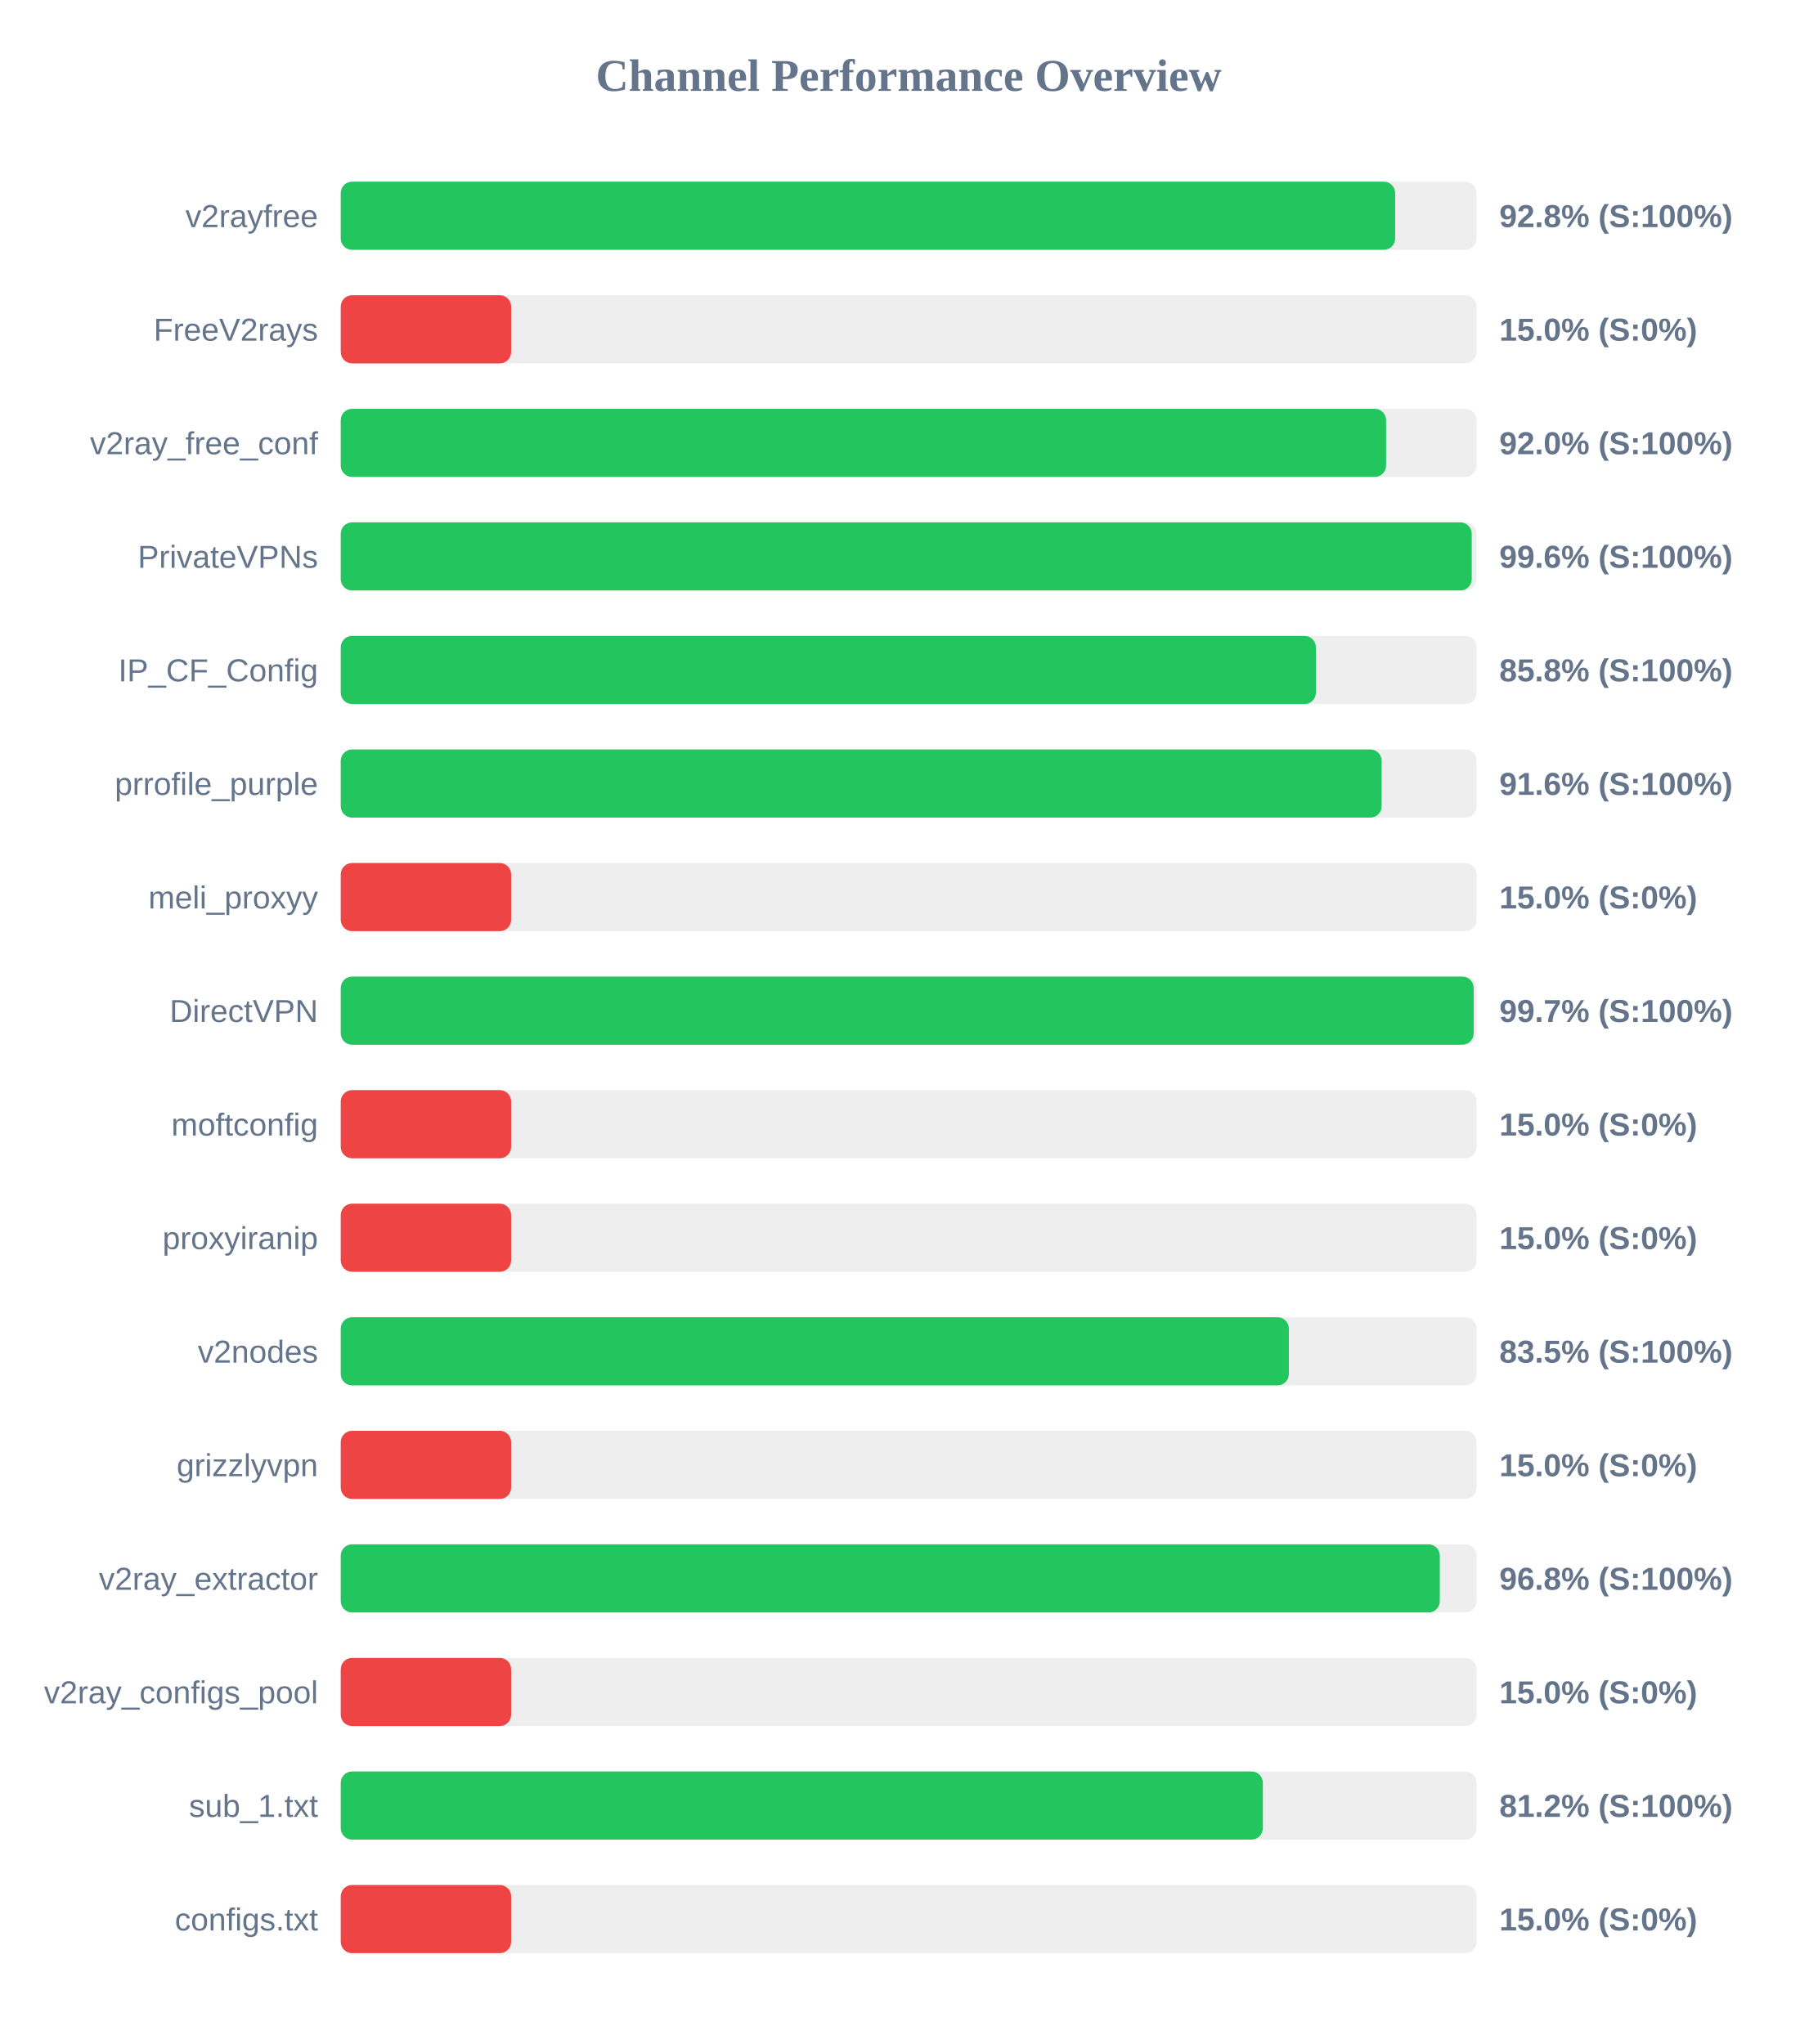
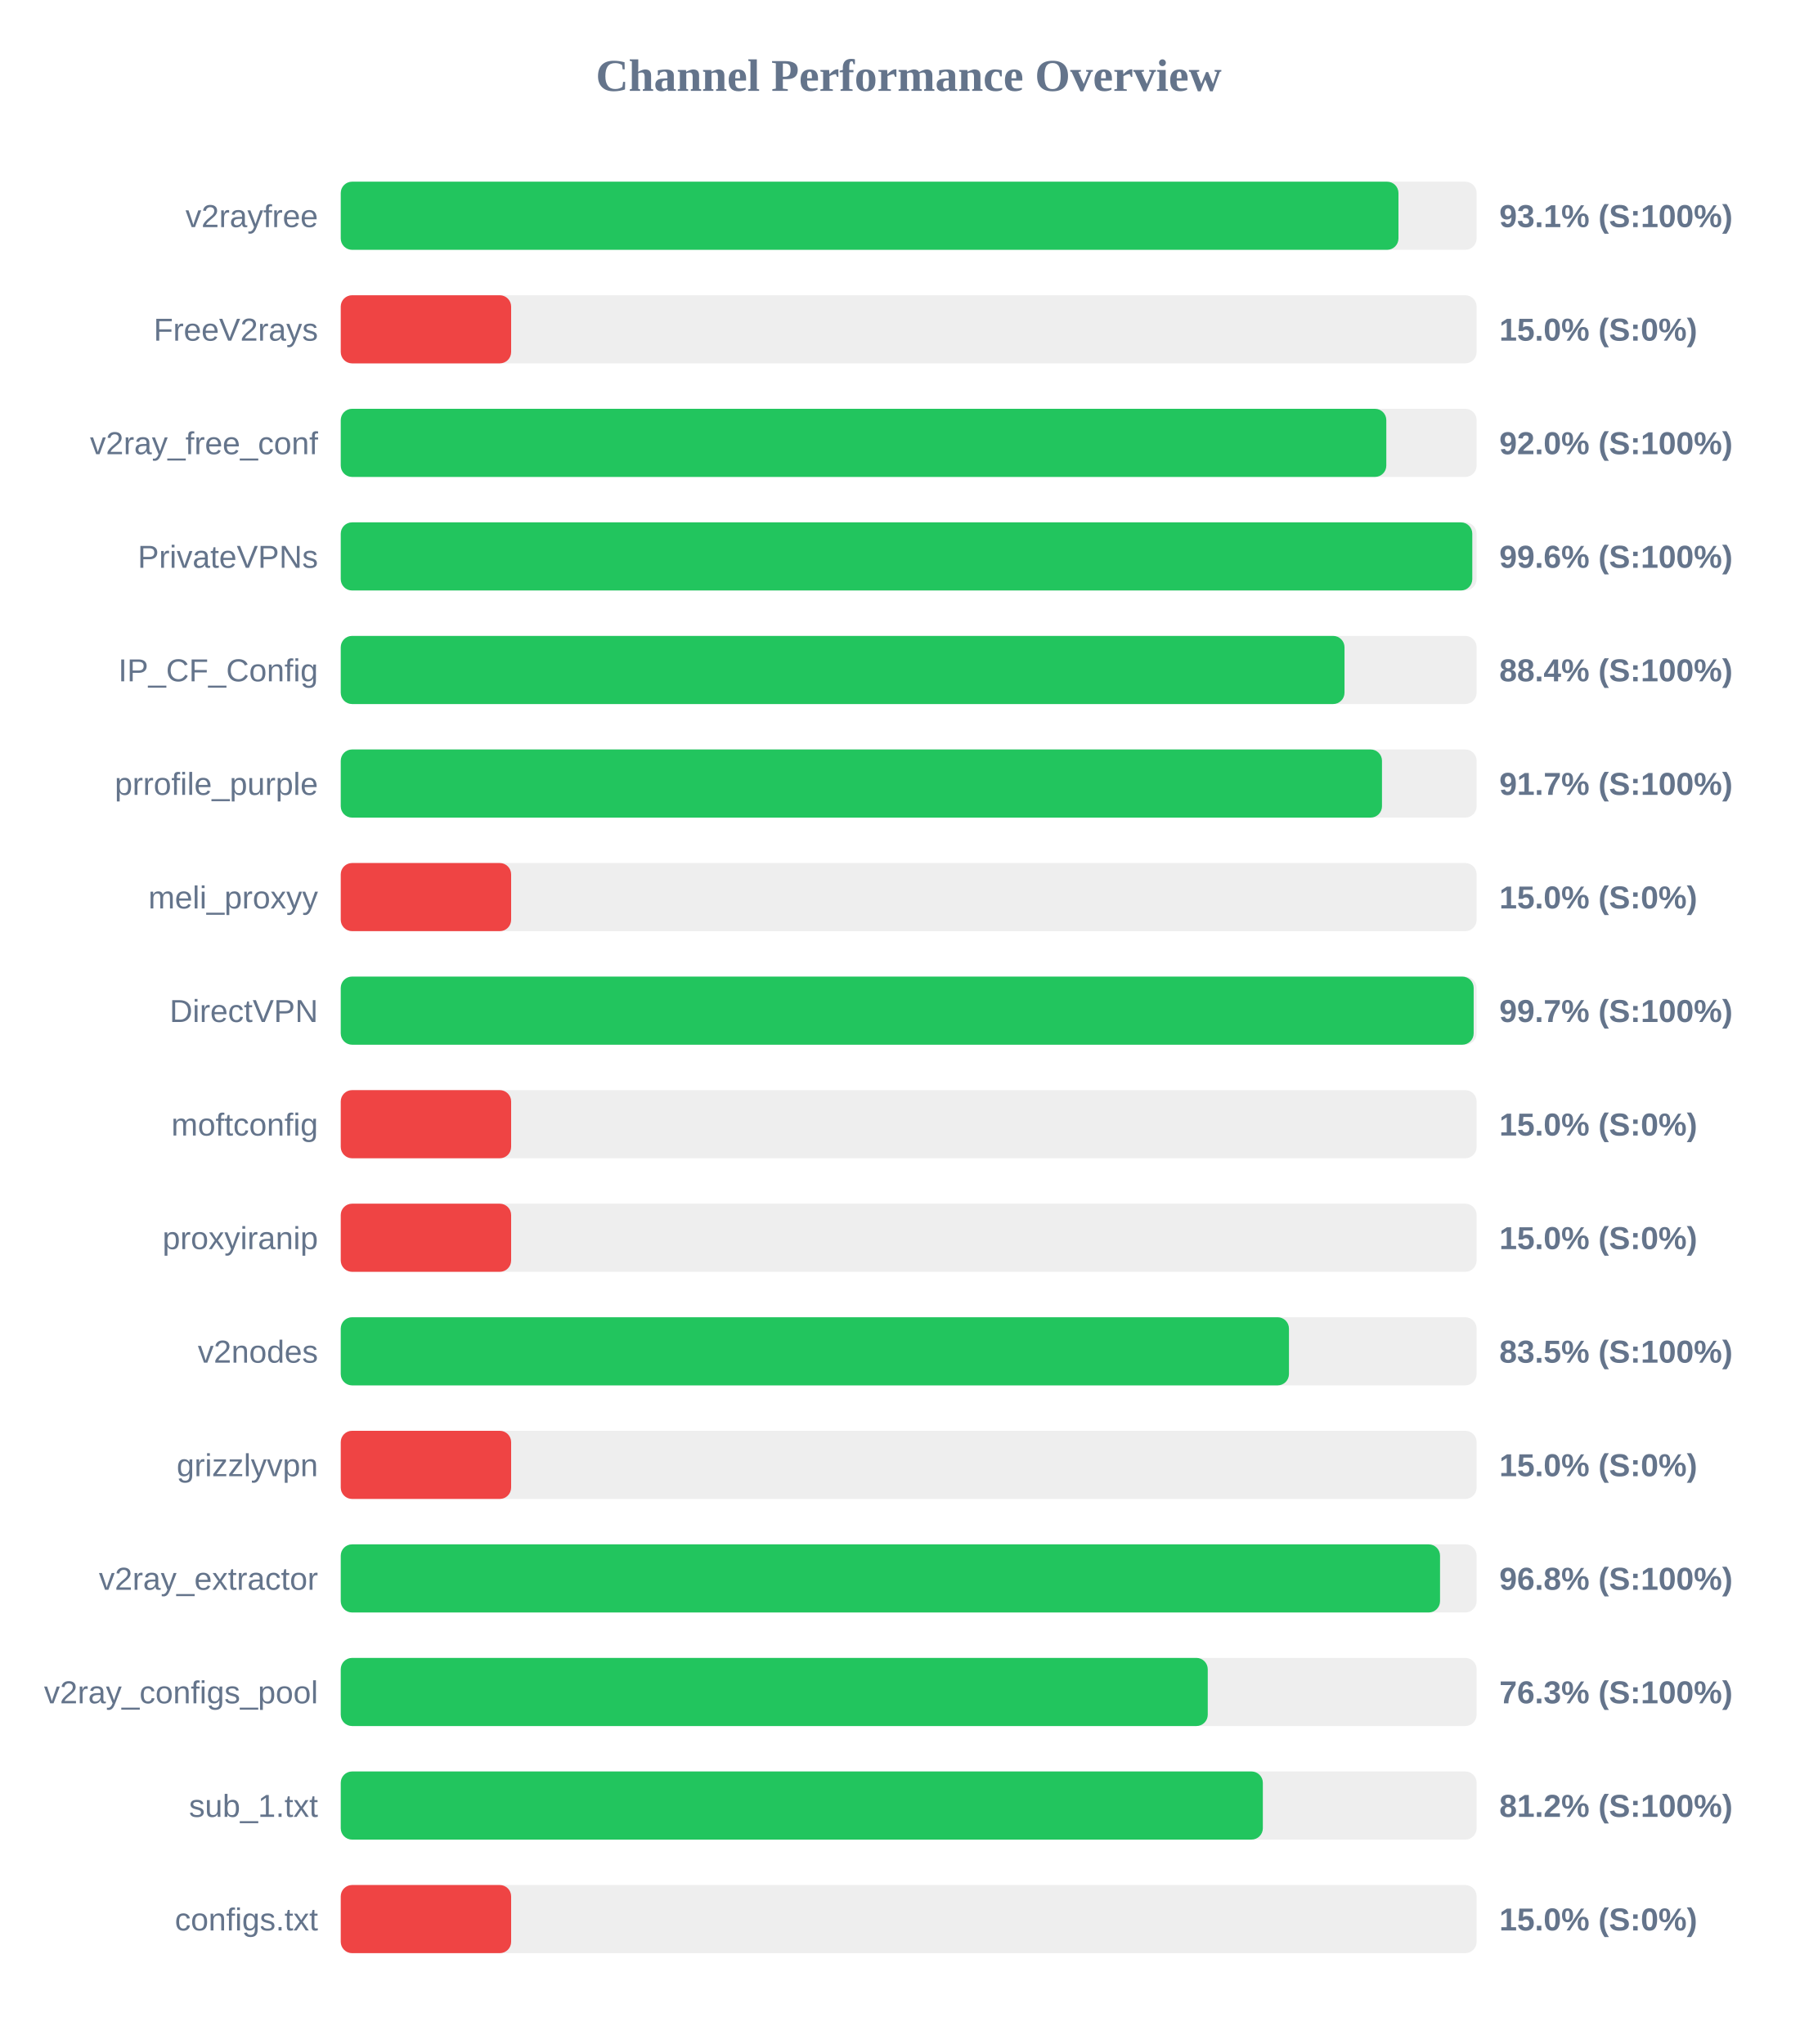
<svg xmlns="http://www.w3.org/2000/svg" width="800" height="900" version="1.1">
  <style>
        .row { font: 14px Arial; fill: #64748b; }
        .score { font: bold 14px Arial; fill: #64748b; }
    </style>
  <text x="400" y="40" text-anchor="middle" font-size="20px" font-weight="bold" fill="#64748b">Channel Performance Overview</text>
  <rect x="150" y="80" width="500" height="30" fill="#eee" rx="5" />
-   <rect x="150" y="80" width="464.15" height="30" fill="#22c55e" rx="5" />
+   <rect x="150" y="80" width="465.6" height="30" fill="#22c55e" rx="5" />
  <text x="140" y="100" text-anchor="end" class="row">v2rayfree</text>
-   <text x="660" y="100" text-anchor="start" class="score">92.8% (S:100%)</text>
+   <text x="660" y="100" text-anchor="start" class="score">93.1% (S:100%)</text>
  <rect x="150" y="130" width="500" height="30" fill="#eee" rx="5" />
  <rect x="150" y="130" width="75.0" height="30" fill="#ef4444" rx="5" />
  <text x="140" y="150" text-anchor="end" class="row">FreeV2rays</text>
  <text x="660" y="150" text-anchor="start" class="score">15.0% (S:0%)</text>
  <rect x="150" y="180" width="500" height="30" fill="#eee" rx="5" />
-   <rect x="150" y="180" width="460.15" height="30" fill="#22c55e" rx="5" />
+   <rect x="150" y="180" width="460.25" height="30" fill="#22c55e" rx="5" />
  <text x="140" y="200" text-anchor="end" class="row">v2ray_free_conf</text>
  <text x="660" y="200" text-anchor="start" class="score">92.0% (S:100%)</text>
  <rect x="150" y="230" width="500" height="30" fill="#eee" rx="5" />
-   <rect x="150" y="230" width="497.85" height="30" fill="#22c55e" rx="5" />
+   <rect x="150" y="230" width="498.1" height="30" fill="#22c55e" rx="5" />
  <text x="140" y="250" text-anchor="end" class="row">PrivateVPNs</text>
  <text x="660" y="250" text-anchor="start" class="score">99.6% (S:100%)</text>
  <rect x="150" y="280" width="500" height="30" fill="#eee" rx="5" />
-   <rect x="150" y="280" width="429.25" height="30" fill="#22c55e" rx="5" />
+   <rect x="150" y="280" width="441.85" height="30" fill="#22c55e" rx="5" />
  <text x="140" y="300" text-anchor="end" class="row">IP_CF_Config</text>
-   <text x="660" y="300" text-anchor="start" class="score">85.8% (S:100%)</text>
+   <text x="660" y="300" text-anchor="start" class="score">88.4% (S:100%)</text>
  <rect x="150" y="330" width="500" height="30" fill="#eee" rx="5" />
-   <rect x="150" y="330" width="458.2" height="30" fill="#22c55e" rx="5" />
+   <rect x="150" y="330" width="458.35" height="30" fill="#22c55e" rx="5" />
  <text x="140" y="350" text-anchor="end" class="row">prrofile_purple</text>
-   <text x="660" y="350" text-anchor="start" class="score">91.6% (S:100%)</text>
+   <text x="660" y="350" text-anchor="start" class="score">91.7% (S:100%)</text>
  <rect x="150" y="380" width="500" height="30" fill="#eee" rx="5" />
  <rect x="150" y="380" width="75.0" height="30" fill="#ef4444" rx="5" />
  <text x="140" y="400" text-anchor="end" class="row">meli_proxyy</text>
  <text x="660" y="400" text-anchor="start" class="score">15.0% (S:0%)</text>
  <rect x="150" y="430" width="500" height="30" fill="#eee" rx="5" />
  <rect x="150" y="430" width="498.7" height="30" fill="#22c55e" rx="5" />
  <text x="140" y="450" text-anchor="end" class="row">DirectVPN</text>
  <text x="660" y="450" text-anchor="start" class="score">99.7% (S:100%)</text>
  <rect x="150" y="480" width="500" height="30" fill="#eee" rx="5" />
  <rect x="150" y="480" width="75.0" height="30" fill="#ef4444" rx="5" />
  <text x="140" y="500" text-anchor="end" class="row">moftconfig</text>
  <text x="660" y="500" text-anchor="start" class="score">15.0% (S:0%)</text>
  <rect x="150" y="530" width="500" height="30" fill="#eee" rx="5" />
  <rect x="150" y="530" width="75.0" height="30" fill="#ef4444" rx="5" />
  <text x="140" y="550" text-anchor="end" class="row">proxyiranip</text>
  <text x="660" y="550" text-anchor="start" class="score">15.0% (S:0%)</text>
  <rect x="150" y="580" width="500" height="30" fill="#eee" rx="5" />
-   <rect x="150" y="580" width="417.35" height="30" fill="#22c55e" rx="5" />
+   <rect x="150" y="580" width="417.4" height="30" fill="#22c55e" rx="5" />
  <text x="140" y="600" text-anchor="end" class="row">v2nodes</text>
  <text x="660" y="600" text-anchor="start" class="score">83.5% (S:100%)</text>
  <rect x="150" y="630" width="500" height="30" fill="#eee" rx="5" />
  <rect x="150" y="630" width="75.0" height="30" fill="#ef4444" rx="5" />
  <text x="140" y="650" text-anchor="end" class="row">grizzlyvpn</text>
  <text x="660" y="650" text-anchor="start" class="score">15.0% (S:0%)</text>
  <rect x="150" y="680" width="500" height="30" fill="#eee" rx="5" />
-   <rect x="150" y="680" width="483.8" height="30" fill="#22c55e" rx="5" />
+   <rect x="150" y="680" width="483.9" height="30" fill="#22c55e" rx="5" />
  <text x="140" y="700" text-anchor="end" class="row">v2ray_extractor</text>
  <text x="660" y="700" text-anchor="start" class="score">96.8% (S:100%)</text>
  <rect x="150" y="730" width="500" height="30" fill="#eee" rx="5" />
-   <rect x="150" y="730" width="75.0" height="30" fill="#ef4444" rx="5" />
+   <rect x="150" y="730" width="381.65" height="30" fill="#22c55e" rx="5" />
  <text x="140" y="750" text-anchor="end" class="row">v2ray_configs_pool</text>
-   <text x="660" y="750" text-anchor="start" class="score">15.0% (S:0%)</text>
+   <text x="660" y="750" text-anchor="start" class="score">76.3% (S:100%)</text>
  <rect x="150" y="780" width="500" height="30" fill="#eee" rx="5" />
  <rect x="150" y="780" width="405.9" height="30" fill="#22c55e" rx="5" />
  <text x="140" y="800" text-anchor="end" class="row">sub_1.txt</text>
  <text x="660" y="800" text-anchor="start" class="score">81.2% (S:100%)</text>
  <rect x="150" y="830" width="500" height="30" fill="#eee" rx="5" />
  <rect x="150" y="830" width="75.0" height="30" fill="#ef4444" rx="5" />
  <text x="140" y="850" text-anchor="end" class="row">configs.txt</text>
  <text x="660" y="850" text-anchor="start" class="score">15.0% (S:0%)</text>
</svg>
